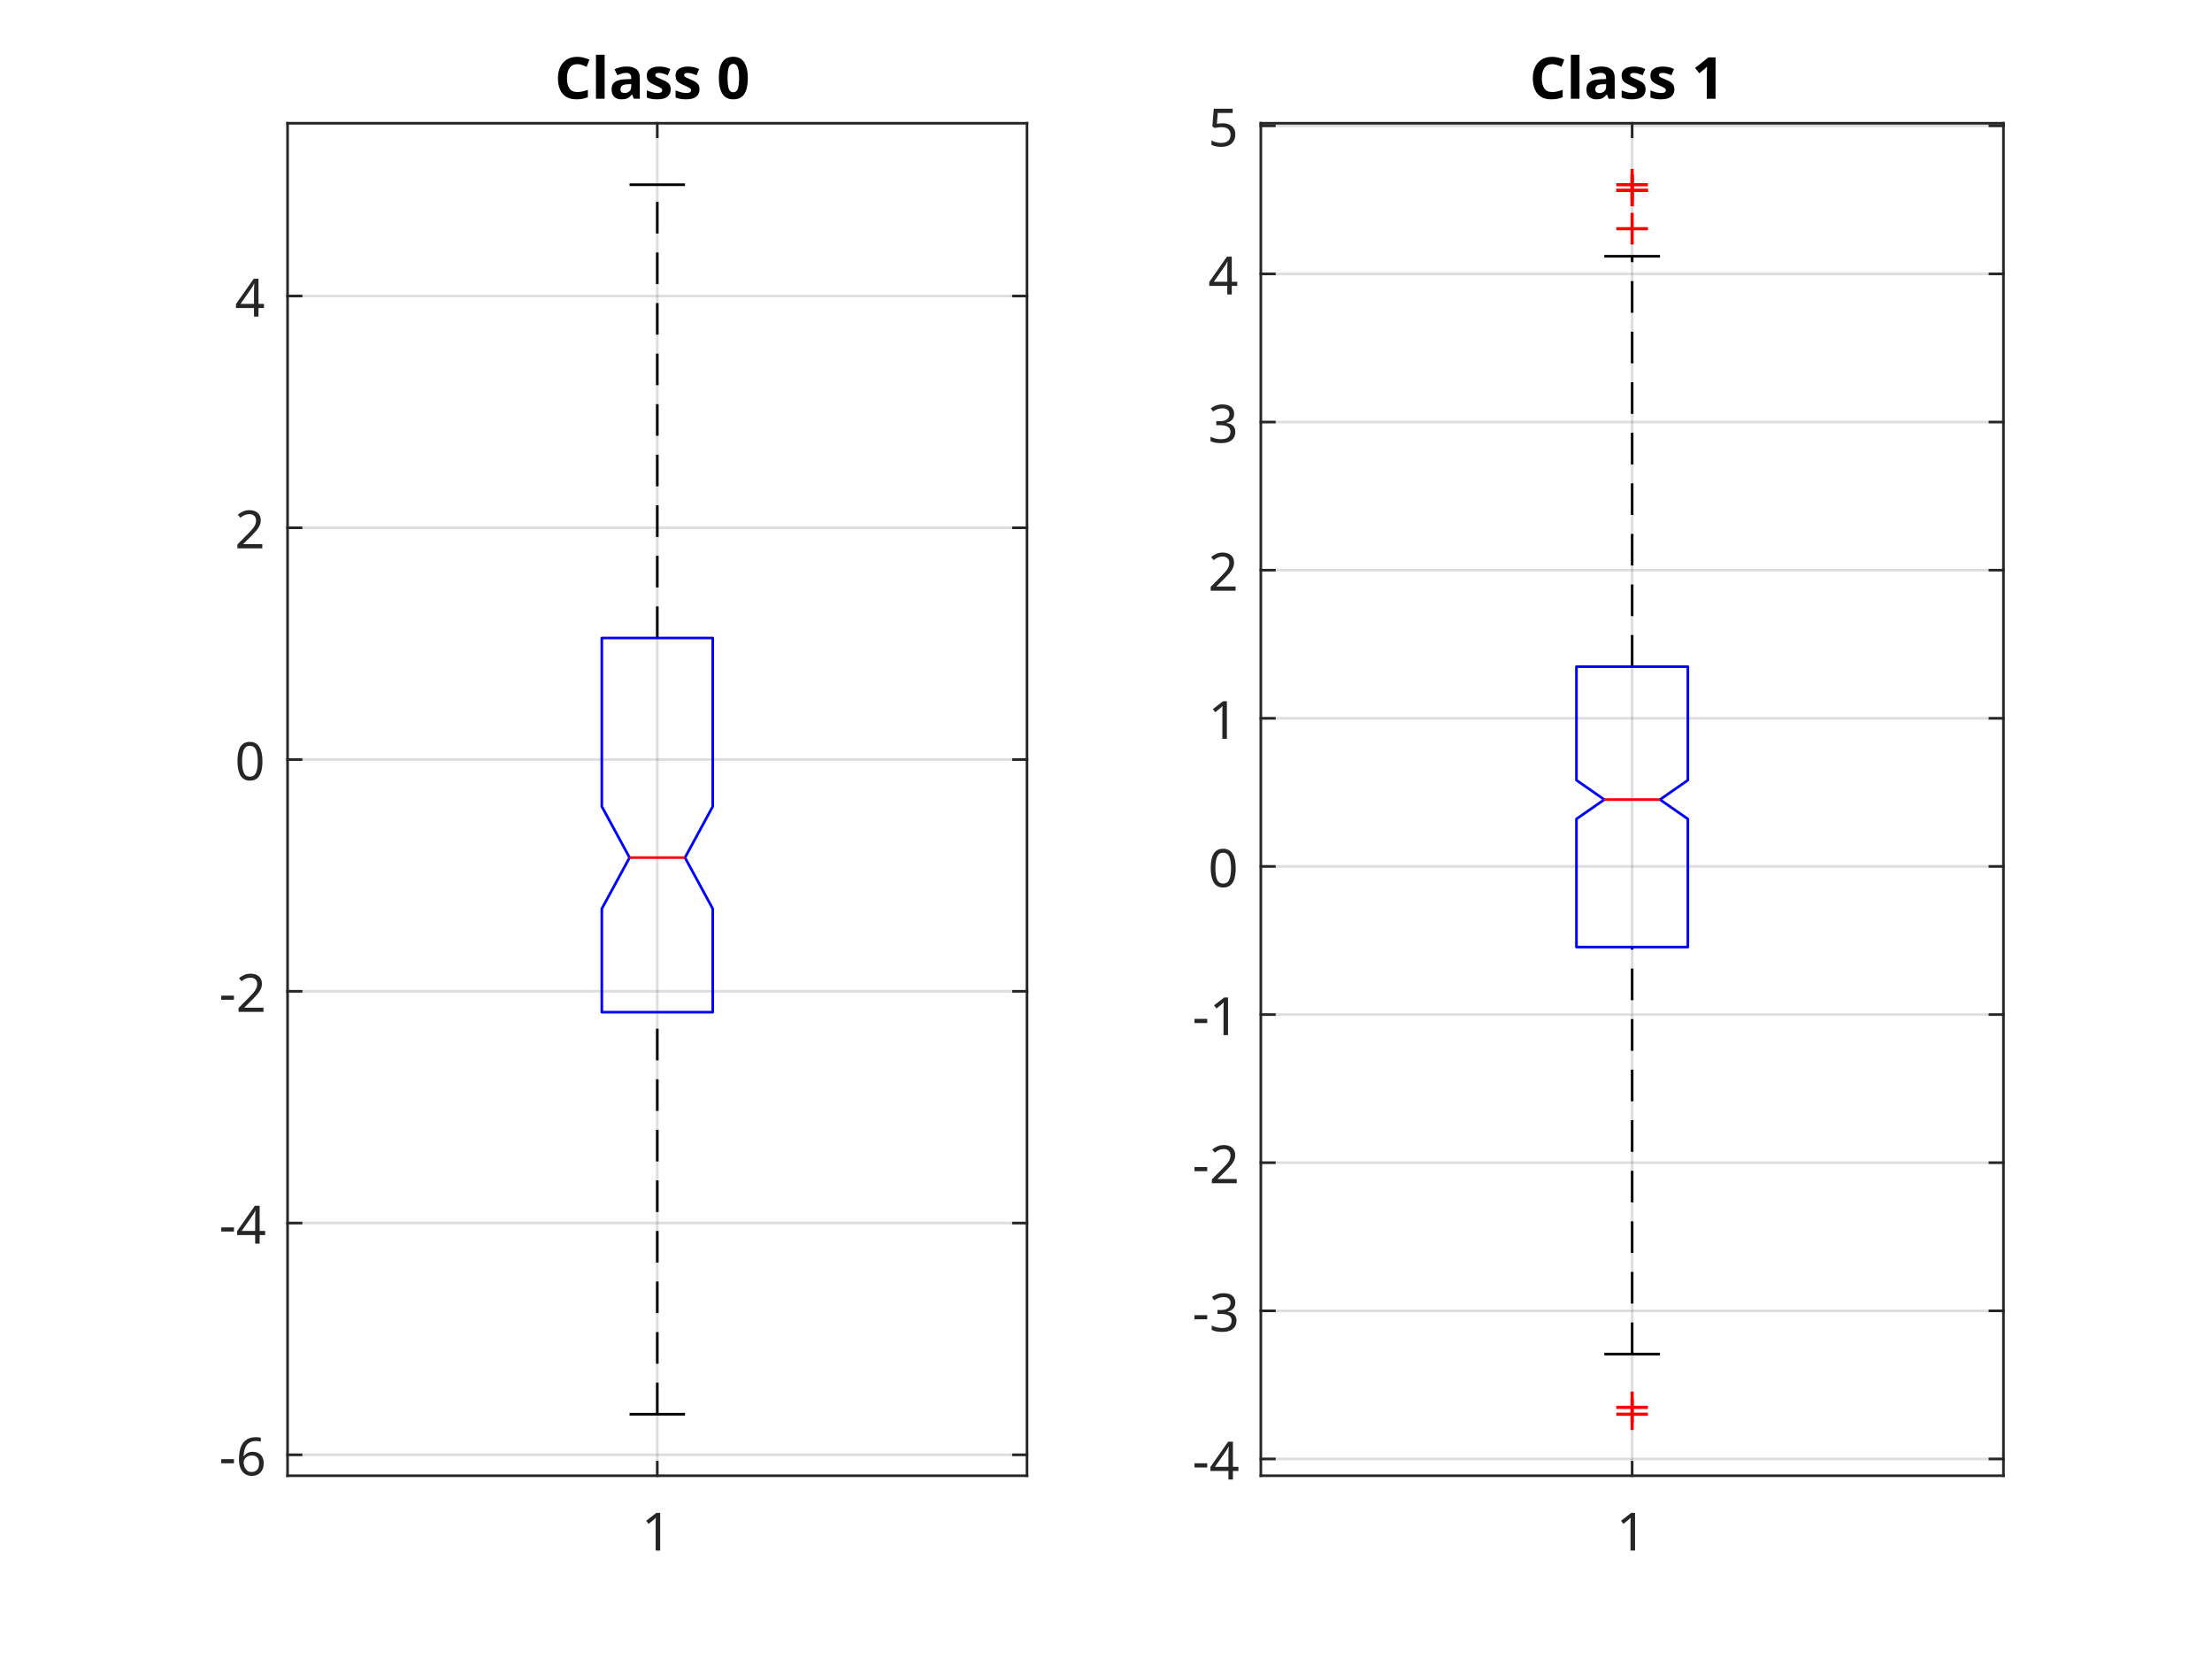
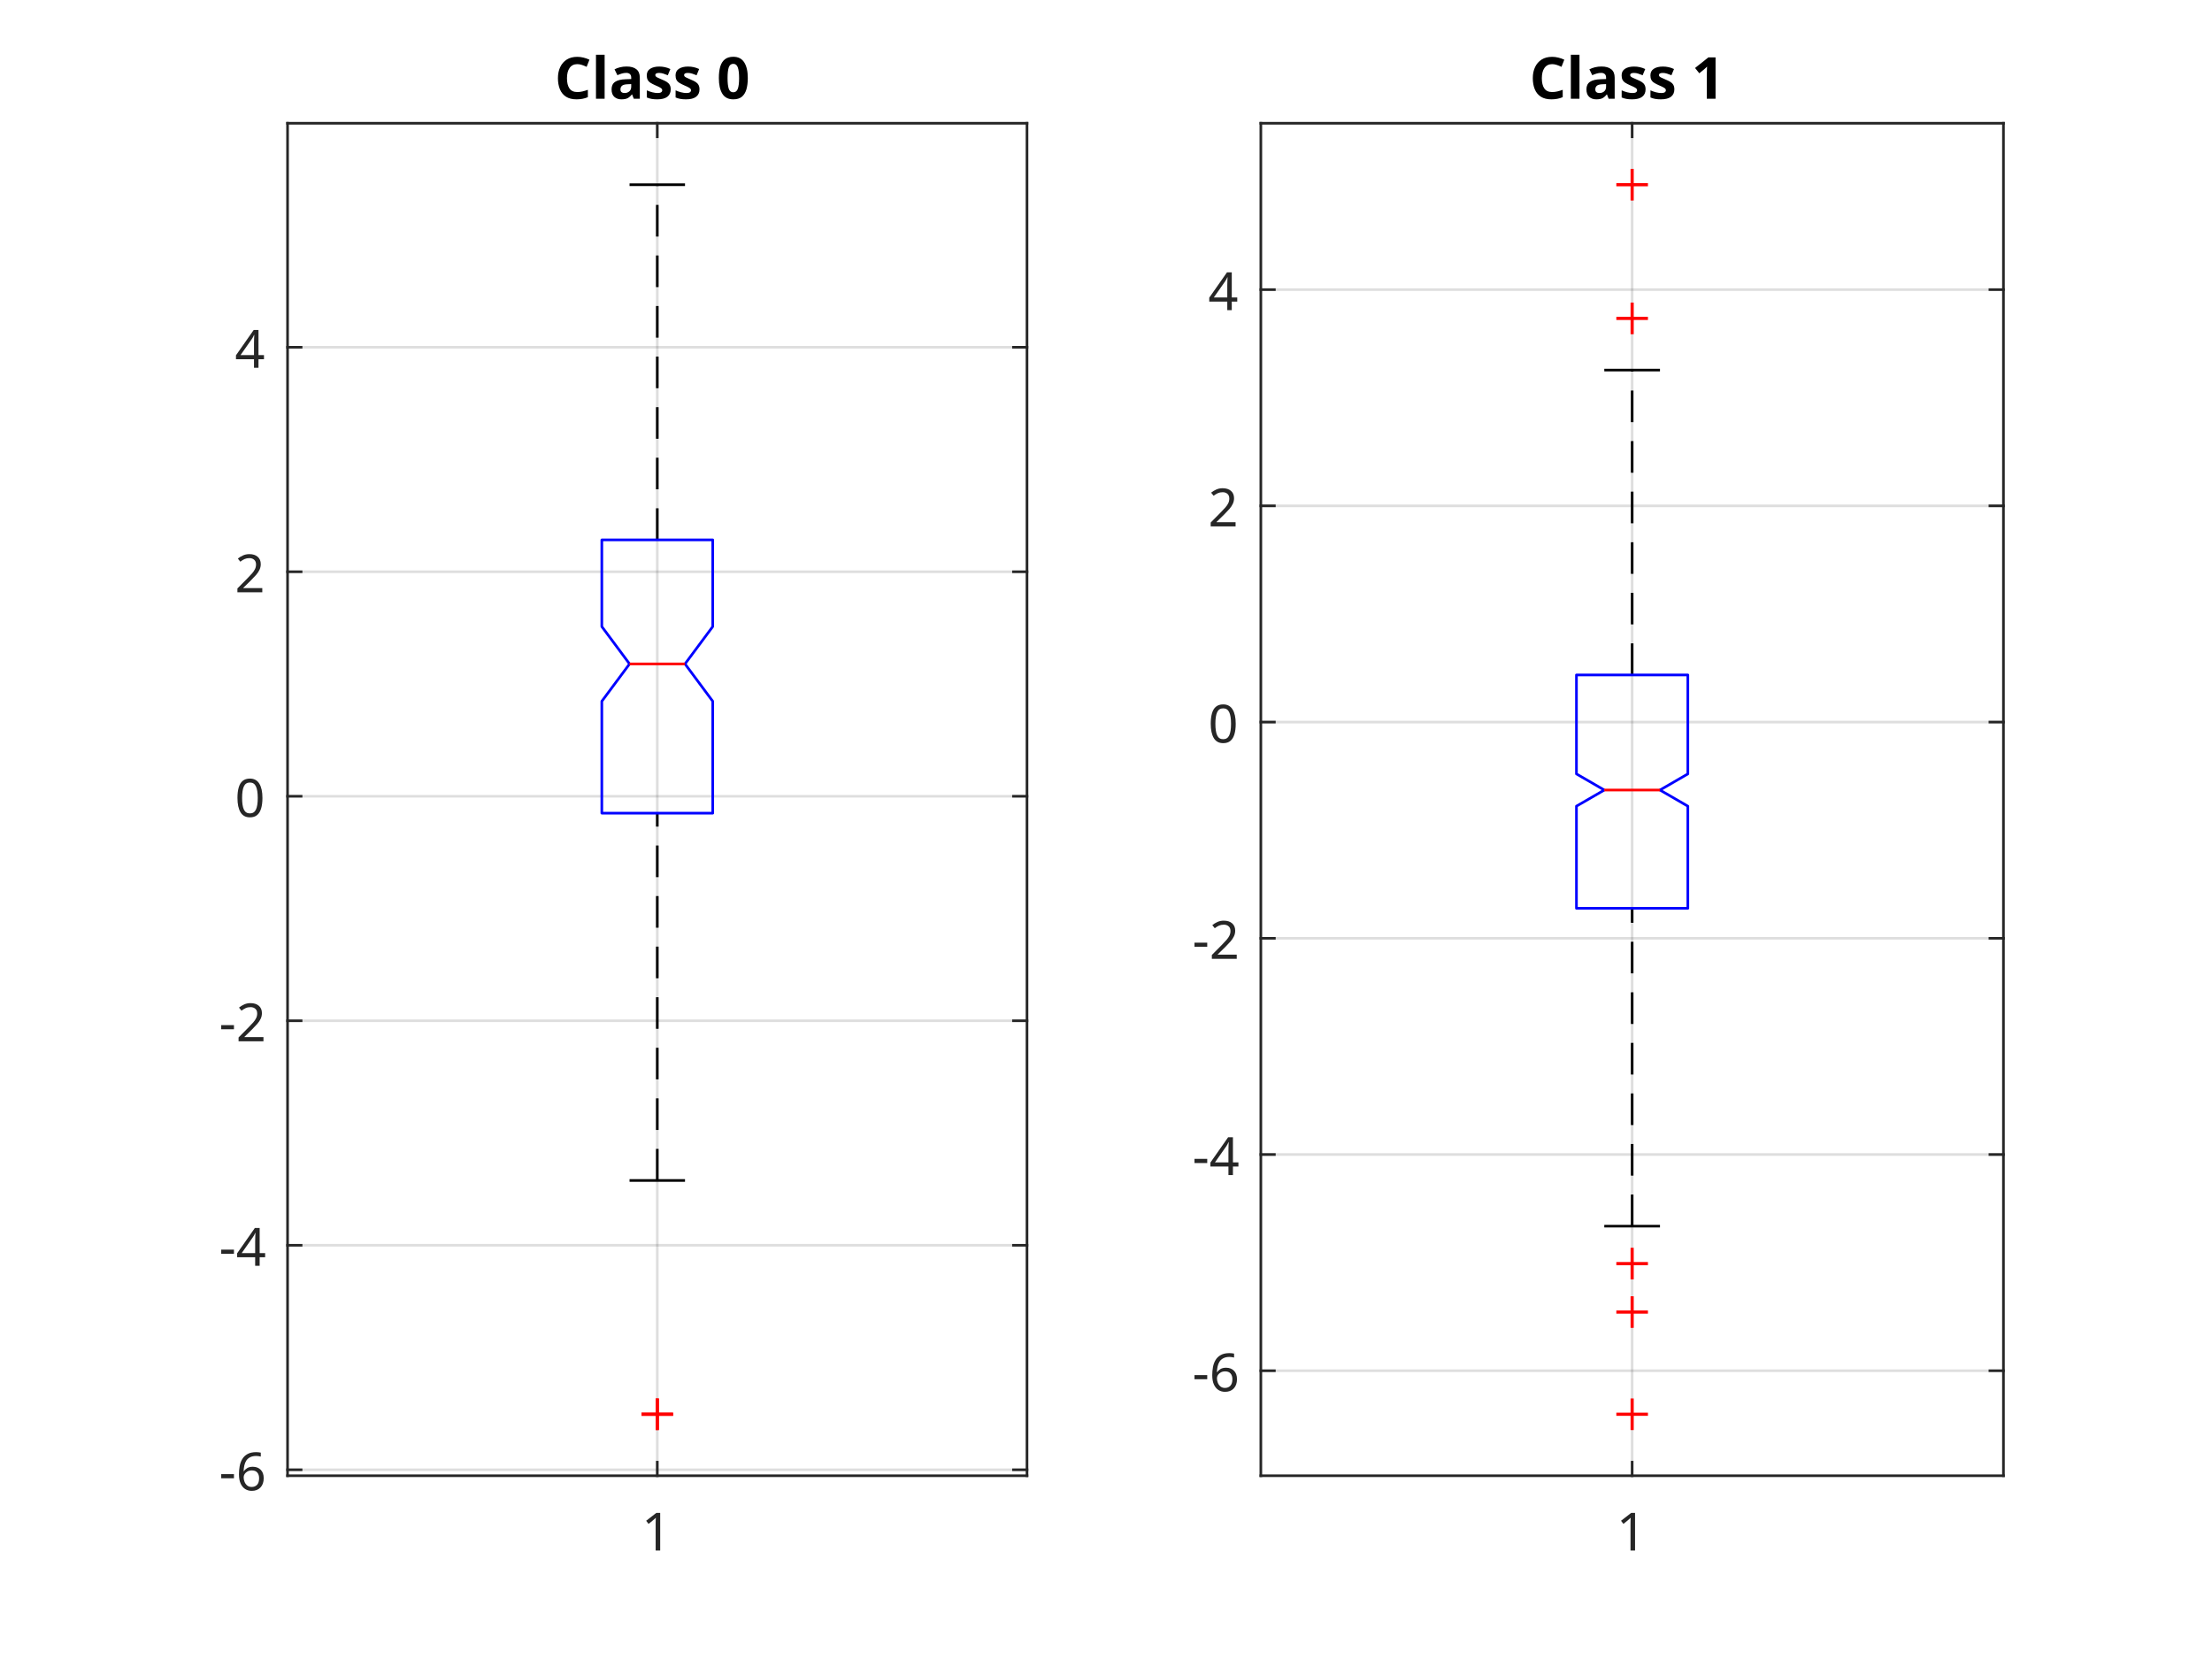
<svg xmlns="http://www.w3.org/2000/svg" style="fill-opacity:1; color-rendering:auto; color-interpolation:auto; text-rendering:auto; stroke:black; stroke-linecap:square; stroke-miterlimit:10; shape-rendering:auto; stroke-opacity:1; fill:black; stroke-dasharray:none; font-weight:normal; stroke-width:1; font-family:'Dialog'; font-style:normal; stroke-linejoin:miter; font-size:12px; stroke-dashoffset:0; image-rendering:auto;" width="700" height="525">
  <defs id="genericDefs" />
  <g>
    <defs id="defs1">
      <clipPath clipPathUnits="userSpaceOnUse" id="clipPath1">
        <path d="M0 0 L700 0 L700 525 L0 525 L0 0 Z" />
      </clipPath>
      <font horiz-adv-x="75.0" id="font1">
        <font-face ascent="100.537" descent="21.973" units-per-em="100" style="font-style:normal; font-family:SansSerif; font-weight:normal;" />
        <missing-glyph horiz-adv-x="75.0" d="M12.5 0 L12.5 62.5 L62.5 62.5 L62.5 0 L12.5 0 ZM14.062 1.562 L60.938 1.562 L60.938 60.938 L14.062 60.938 L14.062 1.562 Z" />
        <glyph unicode="1" horiz-adv-x="55.615" d="M37.25 0 L28.469 0 L28.469 56 Q25.297 52.984 20.141 49.953 Q14.984 46.922 10.891 45.406 L10.891 53.906 Q18.266 57.375 23.781 62.305 Q29.297 67.234 31.594 71.875 L37.25 71.875 L37.25 0 Z" />
        <glyph unicode="6" horiz-adv-x="55.615" d="M49.75 54.047 L41.016 53.375 Q39.844 58.547 37.703 60.891 Q34.125 64.656 28.906 64.656 Q24.703 64.656 21.531 62.312 Q17.391 59.281 14.992 53.469 Q12.594 47.656 12.5 36.922 Q15.672 41.75 20.266 44.094 Q24.859 46.438 29.891 46.438 Q38.672 46.438 44.852 39.969 Q51.031 33.5 51.031 23.25 Q51.031 16.5 48.125 10.719 Q45.219 4.938 40.141 1.859 Q35.062 -1.219 28.609 -1.219 Q17.625 -1.219 10.695 6.859 Q3.766 14.938 3.766 33.5 Q3.766 54.25 11.422 63.672 Q18.109 71.875 29.438 71.875 Q37.891 71.875 43.289 67.141 Q48.688 62.406 49.75 54.047 ZM13.875 23.188 Q13.875 18.656 15.797 14.508 Q17.719 10.359 21.188 8.18 Q24.656 6 28.469 6 Q34.031 6 38.039 10.492 Q42.047 14.984 42.047 22.703 Q42.047 30.125 38.086 34.398 Q34.125 38.672 28.125 38.672 Q22.172 38.672 18.023 34.398 Q13.875 30.125 13.875 23.188 Z" />
        <glyph unicode="-" horiz-adv-x="33.301" d="M3.172 21.484 L3.172 30.328 L30.172 30.328 L30.172 21.484 L3.172 21.484 Z" />
        <glyph unicode="4" horiz-adv-x="55.615" d="M32.328 0 L32.328 17.141 L1.266 17.141 L1.266 25.203 L33.938 71.578 L41.109 71.578 L41.109 25.203 L50.781 25.203 L50.781 17.141 L41.109 17.141 L41.109 0 L32.328 0 ZM32.328 25.203 L32.328 57.469 L9.906 25.203 L32.328 25.203 Z" />
        <glyph unicode="2" horiz-adv-x="55.615" d="M50.344 8.453 L50.344 0 L3.031 0 Q2.938 3.172 4.047 6.109 Q5.859 10.938 9.836 15.625 Q13.812 20.312 21.344 26.469 Q33.016 36.031 37.117 41.625 Q41.219 47.219 41.219 52.203 Q41.219 57.422 37.477 61.008 Q33.734 64.594 27.734 64.594 Q21.391 64.594 17.578 60.789 Q13.766 56.984 13.719 50.25 L4.688 51.172 Q5.609 61.281 11.664 66.578 Q17.719 71.875 27.938 71.875 Q38.234 71.875 44.242 66.164 Q50.25 60.453 50.25 52 Q50.25 47.703 48.492 43.555 Q46.734 39.406 42.656 34.812 Q38.578 30.219 29.109 22.219 Q21.188 15.578 18.945 13.211 Q16.703 10.844 15.234 8.453 L50.344 8.453 Z" />
        <glyph unicode="0" horiz-adv-x="55.615" d="M4.156 35.297 Q4.156 48 6.766 55.742 Q9.375 63.484 14.523 67.68 Q19.672 71.875 27.484 71.875 Q33.25 71.875 37.594 69.555 Q41.938 67.234 44.773 62.867 Q47.609 58.5 49.219 52.227 Q50.828 45.953 50.828 35.297 Q50.828 22.703 48.242 14.969 Q45.656 7.234 40.508 3.008 Q35.359 -1.219 27.484 -1.219 Q17.141 -1.219 11.234 6.203 Q4.156 15.141 4.156 35.297 ZM13.188 35.297 Q13.188 17.672 17.312 11.836 Q21.438 6 27.484 6 Q33.547 6 37.672 11.859 Q41.797 17.719 41.797 35.297 Q41.797 52.984 37.672 58.789 Q33.547 64.594 27.391 64.594 Q21.344 64.594 17.719 59.469 Q13.188 52.938 13.188 35.297 Z" />
-         <glyph unicode="3" horiz-adv-x="55.615" d="M4.203 18.891 L12.984 20.062 Q14.5 12.594 18.141 9.297 Q21.781 6 27 6 Q33.203 6 37.477 10.297 Q41.75 14.594 41.75 20.953 Q41.75 27 37.797 30.93 Q33.844 34.859 27.734 34.859 Q25.25 34.859 21.531 33.891 L22.516 41.609 Q23.391 41.5 23.922 41.5 Q29.547 41.5 34.039 44.43 Q38.531 47.359 38.531 53.469 Q38.531 58.297 35.258 61.477 Q31.984 64.656 26.812 64.656 Q21.688 64.656 18.266 61.43 Q14.844 58.203 13.875 51.766 L5.078 53.328 Q6.688 62.156 12.398 67.016 Q18.109 71.875 26.609 71.875 Q32.469 71.875 37.398 69.359 Q42.328 66.844 44.945 62.5 Q47.562 58.156 47.562 53.266 Q47.562 48.641 45.07 44.828 Q42.578 41.016 37.703 38.766 Q44.047 37.312 47.562 32.695 Q51.078 28.078 51.078 21.141 Q51.078 11.766 44.242 5.25 Q37.406 -1.266 26.953 -1.266 Q17.531 -1.266 11.305 4.352 Q5.078 9.969 4.203 18.891 Z" />
-         <glyph unicode="5" horiz-adv-x="55.615" d="M4.156 18.75 L13.375 19.531 Q14.406 12.797 18.141 9.398 Q21.875 6 27.156 6 Q33.5 6 37.891 10.789 Q42.281 15.578 42.281 23.484 Q42.281 31 38.062 35.352 Q33.844 39.703 27 39.703 Q22.75 39.703 19.336 37.773 Q15.922 35.844 13.969 32.766 L5.719 33.844 L12.641 70.609 L48.25 70.609 L48.25 62.203 L19.672 62.203 L15.828 42.969 Q22.266 47.469 29.344 47.469 Q38.719 47.469 45.164 40.969 Q51.609 34.469 51.609 24.266 Q51.609 14.547 45.953 7.469 Q39.062 -1.219 27.156 -1.219 Q17.391 -1.219 11.211 4.25 Q5.031 9.719 4.156 18.75 Z" />
      </font>
      <font horiz-adv-x="75.0" id="font2">
        <font-face ascent="100.537" descent="21.973" units-per-em="100" style="font-style:normal; font-family:SansSerif; font-weight:bold;" />
        <missing-glyph horiz-adv-x="75.0" d="M12.5 0 L12.5 62.5 L62.5 62.5 L62.5 0 L12.5 0 ZM14.062 1.562 L60.938 1.562 L60.938 60.938 L14.062 60.938 L14.062 1.562 Z" />
        <glyph unicode="0" horiz-adv-x="55.615" d="M27.438 71.875 Q37.844 71.875 43.703 64.453 Q50.688 55.672 50.688 35.297 Q50.688 14.984 43.656 6.109 Q37.844 -1.219 27.438 -1.219 Q17 -1.219 10.602 6.812 Q4.203 14.844 4.203 35.453 Q4.203 55.672 11.234 64.547 Q17.047 71.875 27.438 71.875 ZM27.438 60.5 Q24.953 60.5 23 58.914 Q21.047 57.328 19.969 53.219 Q18.562 47.906 18.562 35.297 Q18.562 22.703 19.828 17.992 Q21.094 13.281 23.023 11.719 Q24.953 10.156 27.438 10.156 Q29.938 10.156 31.891 11.742 Q33.844 13.328 34.906 17.438 Q36.328 22.703 36.328 35.297 Q36.328 47.906 35.062 52.617 Q33.797 57.328 31.867 58.914 Q29.938 60.5 27.438 60.5 Z" />
        <glyph unicode=" " horiz-adv-x="27.783" d="" />
        <glyph unicode="s" horiz-adv-x="55.615" d="M2.344 14.797 L16.109 16.891 Q17 12.891 19.68 10.812 Q22.359 8.734 27.203 8.734 Q32.516 8.734 35.203 10.688 Q37.016 12.062 37.016 14.359 Q37.016 15.922 36.031 16.938 Q35.016 17.922 31.453 18.75 Q14.844 22.406 10.406 25.438 Q4.25 29.641 4.25 37.109 Q4.25 43.844 9.57 48.438 Q14.891 53.031 26.078 53.031 Q36.719 53.031 41.898 49.562 Q47.078 46.094 49.031 39.312 L36.078 36.922 Q35.25 39.938 32.93 41.555 Q30.609 43.172 26.312 43.172 Q20.906 43.172 18.562 41.656 Q17 40.578 17 38.875 Q17 37.406 18.359 36.375 Q20.219 35.016 31.18 32.523 Q42.141 30.031 46.484 26.422 Q50.781 22.75 50.781 16.219 Q50.781 9.078 44.828 3.953 Q38.875 -1.172 27.203 -1.172 Q16.609 -1.172 10.43 3.125 Q4.25 7.422 2.344 14.797 Z" />
        <glyph unicode="a" horiz-adv-x="55.615" d="M17.438 36.031 L4.984 38.281 Q7.078 45.797 12.203 49.414 Q17.328 53.031 27.438 53.031 Q36.625 53.031 41.117 50.859 Q45.609 48.688 47.438 45.344 Q49.266 42 49.266 33.062 L49.125 17.047 Q49.125 10.203 49.781 6.961 Q50.438 3.719 52.25 0 L38.672 0 Q38.141 1.375 37.359 4.047 Q37.016 5.281 36.859 5.672 Q33.344 2.25 29.344 0.539 Q25.344 -1.172 20.797 -1.172 Q12.797 -1.172 8.18 3.172 Q3.562 7.516 3.562 14.156 Q3.562 18.562 5.664 22 Q7.766 25.438 11.547 27.273 Q15.328 29.109 22.469 30.469 Q32.078 32.281 35.797 33.844 L35.797 35.203 Q35.797 39.156 33.844 40.844 Q31.891 42.531 26.469 42.531 Q22.797 42.531 20.75 41.094 Q18.703 39.656 17.438 36.031 ZM35.797 24.906 Q33.156 24.031 27.445 22.805 Q21.734 21.578 19.969 20.406 Q17.281 18.5 17.281 15.578 Q17.281 12.703 19.43 10.602 Q21.578 8.5 24.906 8.5 Q28.609 8.5 31.984 10.938 Q34.469 12.797 35.25 15.484 Q35.797 17.234 35.797 22.172 L35.797 24.906 Z" />
        <glyph unicode="l" horiz-adv-x="27.783" d="M7.172 0 L7.172 71.578 L20.906 71.578 L20.906 0 L7.172 0 Z" />
        <glyph unicode="C" horiz-adv-x="72.217" d="M53.078 26.312 L67.094 21.875 Q63.875 10.156 56.375 4.469 Q48.875 -1.219 37.359 -1.219 Q23.094 -1.219 13.914 8.523 Q4.734 18.266 4.734 35.156 Q4.734 53.031 13.961 62.914 Q23.188 72.797 38.234 72.797 Q51.375 72.797 59.578 65.047 Q64.453 60.453 66.891 51.859 L52.594 48.438 Q51.312 54 47.289 57.227 Q43.266 60.453 37.5 60.453 Q29.547 60.453 24.586 54.742 Q19.625 49.031 19.625 36.234 Q19.625 22.656 24.508 16.898 Q29.391 11.141 37.203 11.141 Q42.969 11.141 47.117 14.797 Q51.266 18.453 53.078 26.312 Z" />
        <glyph unicode="1" horiz-adv-x="55.615" d="M39.359 0 L25.641 0 L25.641 51.703 Q18.109 44.672 7.906 41.312 L7.906 53.766 Q13.281 55.516 19.578 60.422 Q25.875 65.328 28.219 71.875 L39.359 71.875 L39.359 0 Z" />
      </font>
    </defs>
    <g style="fill:white; stroke:white;">
      <rect x="0" y="0" width="700" style="clip-path:url(#clipPath1); stroke:none;" height="525" />
    </g>
    <g style="fill:white; text-rendering:optimizeSpeed; color-rendering:optimizeSpeed; image-rendering:optimizeSpeed; shape-rendering:crispEdges; stroke:white; color-interpolation:sRGB;">
      <rect x="0" width="700" height="525" y="0" style="stroke:none;" />
      <path style="stroke:none;" d="M91 467 L325 467 L325 39 L91 39 Z" />
    </g>
    <g style="stroke-linecap:butt; fill-opacity:0.149; fill:rgb(38,38,38); text-rendering:geometricPrecision; image-rendering:optimizeQuality; color-rendering:optimizeQuality; stroke-linejoin:round; stroke:rgb(38,38,38); color-interpolation:linearRGB; stroke-width:0.833; stroke-opacity:0.149;">
      <line y2="39" style="fill:none;" x1="208" x2="208" y1="467" />
-       <line y2="460.385" style="fill:none;" x1="325" x2="91" y1="460.385" />
-       <line y2="387.044" style="fill:none;" x1="325" x2="91" y1="387.044" />
-       <line y2="313.702" style="fill:none;" x1="325" x2="91" y1="313.702" />
-       <line y2="240.361" style="fill:none;" x1="325" x2="91" y1="240.361" />
-       <line y2="167.02" style="fill:none;" x1="325" x2="91" y1="167.02" />
-       <line y2="93.678" style="fill:none;" x1="325" x2="91" y1="93.678" />
+       <line y2="465.118" style="fill:none;" x1="325" x2="91" y1="465.118" />
+       <line y2="394.072" style="fill:none;" x1="325" x2="91" y1="394.072" />
+       <line y2="323.026" style="fill:none;" x1="325" x2="91" y1="323.026" />
+       <line y2="251.981" style="fill:none;" x1="325" x2="91" y1="251.981" />
+       <line y2="180.935" style="fill:none;" x1="325" x2="91" y1="180.935" />
+       <line y2="109.889" style="fill:none;" x1="325" x2="91" y1="109.889" />
      <line x1="91" x2="325" y1="467" style="stroke-linecap:square; fill-opacity:1; fill:none; stroke-opacity:1;" y2="467" />
      <line x1="91" x2="325" y1="39" style="stroke-linecap:square; fill-opacity:1; fill:none; stroke-opacity:1;" y2="39" />
      <line x1="208" x2="208" y1="467" style="stroke-linecap:square; fill-opacity:1; fill:none; stroke-opacity:1;" y2="462.72" />
      <line x1="208" x2="208" y1="39" style="stroke-linecap:square; fill-opacity:1; fill:none; stroke-opacity:1;" y2="43.28" />
    </g>
    <g transform="translate(208,473.6667)" style="font-size:16.667px; fill:rgb(38,38,38); text-rendering:geometricPrecision; image-rendering:optimizeQuality; color-rendering:optimizeQuality; font-family:'SansSerif'; stroke:rgb(38,38,38); color-interpolation:linearRGB;">
      <text x="-5" xml:space="preserve" y="17" style="stroke:none;">1</text>
    </g>
    <g style="fill:rgb(38,38,38); text-rendering:geometricPrecision; image-rendering:optimizeQuality; color-rendering:optimizeQuality; stroke-linejoin:round; stroke:rgb(38,38,38); color-interpolation:linearRGB; stroke-width:0.833;">
      <line y2="39" style="fill:none;" x1="91" x2="91" y1="467" />
      <line y2="39" style="fill:none;" x1="325" x2="325" y1="467" />
-       <line y2="460.385" style="fill:none;" x1="91" x2="95.28" y1="460.385" />
-       <line y2="387.044" style="fill:none;" x1="91" x2="95.28" y1="387.044" />
-       <line y2="313.702" style="fill:none;" x1="91" x2="95.28" y1="313.702" />
-       <line y2="240.361" style="fill:none;" x1="91" x2="95.28" y1="240.361" />
-       <line y2="167.02" style="fill:none;" x1="91" x2="95.28" y1="167.02" />
-       <line y2="93.678" style="fill:none;" x1="91" x2="95.28" y1="93.678" />
-       <line y2="460.385" style="fill:none;" x1="325" x2="320.72" y1="460.385" />
-       <line y2="387.044" style="fill:none;" x1="325" x2="320.72" y1="387.044" />
-       <line y2="313.702" style="fill:none;" x1="325" x2="320.72" y1="313.702" />
-       <line y2="240.361" style="fill:none;" x1="325" x2="320.72" y1="240.361" />
-       <line y2="167.02" style="fill:none;" x1="325" x2="320.72" y1="167.02" />
-       <line y2="93.678" style="fill:none;" x1="325" x2="320.72" y1="93.678" />
+       <line y2="465.118" style="fill:none;" x1="91" x2="95.28" y1="465.118" />
+       <line y2="394.072" style="fill:none;" x1="91" x2="95.28" y1="394.072" />
+       <line y2="323.026" style="fill:none;" x1="91" x2="95.28" y1="323.026" />
+       <line y2="251.981" style="fill:none;" x1="91" x2="95.28" y1="251.981" />
+       <line y2="180.935" style="fill:none;" x1="91" x2="95.28" y1="180.935" />
+       <line y2="109.889" style="fill:none;" x1="91" x2="95.28" y1="109.889" />
+       <line y2="465.118" style="fill:none;" x1="325" x2="320.72" y1="465.118" />
+       <line y2="394.072" style="fill:none;" x1="325" x2="320.72" y1="394.072" />
+       <line y2="323.026" style="fill:none;" x1="325" x2="320.72" y1="323.026" />
+       <line y2="251.981" style="fill:none;" x1="325" x2="320.72" y1="251.981" />
+       <line y2="180.935" style="fill:none;" x1="325" x2="320.72" y1="180.935" />
+       <line y2="109.889" style="fill:none;" x1="325" x2="320.72" y1="109.889" />
    </g>
-     <g transform="translate(84.3333,460.3849)" style="font-size:16.667px; fill:rgb(38,38,38); text-rendering:geometricPrecision; image-rendering:optimizeQuality; color-rendering:optimizeQuality; font-family:'SansSerif'; stroke:rgb(38,38,38); color-interpolation:linearRGB;">
+     <g transform="translate(84.3333,465.1182)" style="font-size:16.667px; fill:rgb(38,38,38); text-rendering:geometricPrecision; image-rendering:optimizeQuality; color-rendering:optimizeQuality; font-family:'SansSerif'; stroke:rgb(38,38,38); color-interpolation:linearRGB;">
      <text x="-15" xml:space="preserve" y="6.5" style="stroke:none;">-6</text>
    </g>
-     <g transform="translate(84.3333,387.0436)" style="font-size:16.667px; fill:rgb(38,38,38); text-rendering:geometricPrecision; image-rendering:optimizeQuality; color-rendering:optimizeQuality; font-family:'SansSerif'; stroke:rgb(38,38,38); color-interpolation:linearRGB;">
+     <g transform="translate(84.3333,394.0723)" style="font-size:16.667px; fill:rgb(38,38,38); text-rendering:geometricPrecision; image-rendering:optimizeQuality; color-rendering:optimizeQuality; font-family:'SansSerif'; stroke:rgb(38,38,38); color-interpolation:linearRGB;">
      <text x="-15" xml:space="preserve" y="6.5" style="stroke:none;">-4</text>
    </g>
-     <g transform="translate(84.3333,313.7023)" style="font-size:16.667px; fill:rgb(38,38,38); text-rendering:geometricPrecision; image-rendering:optimizeQuality; color-rendering:optimizeQuality; font-family:'SansSerif'; stroke:rgb(38,38,38); color-interpolation:linearRGB;">
+     <g transform="translate(84.3333,323.0264)" style="font-size:16.667px; fill:rgb(38,38,38); text-rendering:geometricPrecision; image-rendering:optimizeQuality; color-rendering:optimizeQuality; font-family:'SansSerif'; stroke:rgb(38,38,38); color-interpolation:linearRGB;">
      <text x="-15" xml:space="preserve" y="6.5" style="stroke:none;">-2</text>
    </g>
-     <g transform="translate(84.3333,240.361)" style="font-size:16.667px; fill:rgb(38,38,38); text-rendering:geometricPrecision; image-rendering:optimizeQuality; color-rendering:optimizeQuality; font-family:'SansSerif'; stroke:rgb(38,38,38); color-interpolation:linearRGB;">
+     <g transform="translate(84.3333,251.9805)" style="font-size:16.667px; fill:rgb(38,38,38); text-rendering:geometricPrecision; image-rendering:optimizeQuality; color-rendering:optimizeQuality; font-family:'SansSerif'; stroke:rgb(38,38,38); color-interpolation:linearRGB;">
      <text x="-10" xml:space="preserve" y="6.5" style="stroke:none;">0</text>
    </g>
-     <g transform="translate(84.3333,167.0197)" style="font-size:16.667px; fill:rgb(38,38,38); text-rendering:geometricPrecision; image-rendering:optimizeQuality; color-rendering:optimizeQuality; font-family:'SansSerif'; stroke:rgb(38,38,38); color-interpolation:linearRGB;">
+     <g transform="translate(84.3333,180.9346)" style="font-size:16.667px; fill:rgb(38,38,38); text-rendering:geometricPrecision; image-rendering:optimizeQuality; color-rendering:optimizeQuality; font-family:'SansSerif'; stroke:rgb(38,38,38); color-interpolation:linearRGB;">
      <text x="-10" xml:space="preserve" y="6.5" style="stroke:none;">2</text>
    </g>
-     <g transform="translate(84.3333,93.6784)" style="font-size:16.667px; fill:rgb(38,38,38); text-rendering:geometricPrecision; image-rendering:optimizeQuality; color-rendering:optimizeQuality; font-family:'SansSerif'; stroke:rgb(38,38,38); color-interpolation:linearRGB;">
+     <g transform="translate(84.3333,109.8887)" style="font-size:16.667px; fill:rgb(38,38,38); text-rendering:geometricPrecision; image-rendering:optimizeQuality; color-rendering:optimizeQuality; font-family:'SansSerif'; stroke:rgb(38,38,38); color-interpolation:linearRGB;">
      <text x="-10" xml:space="preserve" y="6.5" style="stroke:none;">4</text>
    </g>
    <g transform="translate(208.0002,36.25)" style="font-size:18.333px; text-rendering:geometricPrecision; image-rendering:optimizeQuality; color-rendering:optimizeQuality; font-family:'SansSerif'; color-interpolation:linearRGB; font-weight:bold;">
      <text x="-32.5" xml:space="preserve" y="-5" style="stroke:none;">Class 0</text>
    </g>
    <g style="stroke-linecap:butt; text-rendering:geometricPrecision; image-rendering:optimizeQuality; color-rendering:optimizeQuality; stroke-linejoin:bevel; stroke-dasharray:10,6; color-interpolation:linearRGB; stroke-width:0.833; stroke-miterlimit:1;">
-       <line y2="58.455" style="fill:none;" x1="208" x2="208" y1="201.901" />
-       <line y2="320.311" style="fill:none;" x1="208" x2="208" y1="447.546" />
+       <line y2="58.455" style="fill:none;" x1="208" x2="208" y1="170.849" />
+       <line y2="257.324" style="fill:none;" x1="208" x2="208" y1="373.57" />
      <line x1="199.225" x2="216.775" y1="58.455" style="fill:none; stroke-linejoin:round; stroke-dasharray:none; stroke-miterlimit:10;" y2="58.455" />
-       <line x1="199.225" x2="216.775" y1="447.546" style="fill:none; stroke-linejoin:round; stroke-dasharray:none; stroke-miterlimit:10;" y2="447.546" />
+       <line x1="199.225" x2="216.775" y1="373.57" style="fill:none; stroke-linejoin:round; stroke-dasharray:none; stroke-miterlimit:10;" y2="373.57" />
    </g>
    <g style="stroke-linecap:butt; fill:blue; text-rendering:geometricPrecision; image-rendering:optimizeQuality; color-rendering:optimizeQuality; stroke-linejoin:round; stroke:blue; color-interpolation:linearRGB; stroke-width:0.833;">
-       <path d="M199.225 271.395 L190.45 255.214 L190.45 201.901 L225.55 201.901 L225.55 255.214 L216.775 271.395 L225.55 287.576 L225.55 320.311 L190.45 320.311 L190.45 287.576 L199.225 271.395" style="fill:none; fill-rule:evenodd;" />
-       <line x1="199.225" x2="216.775" y1="271.395" style="fill:none; stroke:red;" y2="271.395" />
+       <path d="M199.225 210.102 L190.45 198.285 L190.45 170.849 L225.55 170.849 L225.55 198.285 L216.775 210.102 L225.55 221.919 L225.55 257.324 L190.45 257.324 L190.45 221.919 L199.225 210.102" style="fill:none; fill-rule:evenodd;" />
+       <line x1="199.225" x2="216.775" y1="210.102" style="fill:none; stroke:red;" y2="210.102" />
+     </g>
+     <g transform="translate(208,447.5455)" style="stroke-linecap:butt; fill:red; text-rendering:geometricPrecision; color-rendering:optimizeQuality; image-rendering:optimizeQuality; color-interpolation:linearRGB; stroke:red;">
+       <path style="fill:none;" d="M0 -5 L0 5 M-5 0 L5 0" />
+       <path style="fill:none;" d="M0 -5 L0 5 M-5 0 L5 0" />
    </g>
    <g style="fill:white; text-rendering:optimizeSpeed; color-rendering:optimizeSpeed; image-rendering:optimizeSpeed; shape-rendering:crispEdges; stroke:white; color-interpolation:sRGB;">
      <path style="stroke:none;" d="M399 467 L634 467 L634 39 L399 39 Z" />
    </g>
    <g style="stroke-linecap:butt; fill-opacity:0.149; fill:rgb(38,38,38); text-rendering:geometricPrecision; image-rendering:optimizeQuality; color-rendering:optimizeQuality; stroke-linejoin:round; stroke:rgb(38,38,38); color-interpolation:linearRGB; stroke-width:0.833; stroke-opacity:0.149;">
      <line y2="39" style="fill:none;" x1="516.5" x2="516.5" y1="467" />
-       <line y2="461.693" style="fill:none;" x1="634" x2="399" y1="461.693" />
-       <line y2="414.817" style="fill:none;" x1="634" x2="399" y1="414.817" />
-       <line y2="367.94" style="fill:none;" x1="634" x2="399" y1="367.94" />
-       <line y2="321.064" style="fill:none;" x1="634" x2="399" y1="321.064" />
-       <line y2="274.188" style="fill:none;" x1="634" x2="399" y1="274.188" />
-       <line y2="227.311" style="fill:none;" x1="634" x2="399" y1="227.311" />
-       <line y2="180.435" style="fill:none;" x1="634" x2="399" y1="180.435" />
-       <line y2="133.558" style="fill:none;" x1="634" x2="399" y1="133.558" />
-       <line y2="86.682" style="fill:none;" x1="634" x2="399" y1="86.682" />
-       <line y2="39.806" style="fill:none;" x1="634" x2="399" y1="39.806" />
+       <line y2="433.779" style="fill:none;" x1="634" x2="399" y1="433.779" />
+       <line y2="365.354" style="fill:none;" x1="634" x2="399" y1="365.354" />
+       <line y2="296.929" style="fill:none;" x1="634" x2="399" y1="296.929" />
+       <line y2="228.504" style="fill:none;" x1="634" x2="399" y1="228.504" />
+       <line y2="160.079" style="fill:none;" x1="634" x2="399" y1="160.079" />
+       <line y2="91.654" style="fill:none;" x1="634" x2="399" y1="91.654" />
      <line x1="399" x2="634" y1="467" style="stroke-linecap:square; fill-opacity:1; fill:none; stroke-opacity:1;" y2="467" />
      <line x1="399" x2="634" y1="39" style="stroke-linecap:square; fill-opacity:1; fill:none; stroke-opacity:1;" y2="39" />
      <line x1="516.5" x2="516.5" y1="467" style="stroke-linecap:square; fill-opacity:1; fill:none; stroke-opacity:1;" y2="462.72" />
      <line x1="516.5" x2="516.5" y1="39" style="stroke-linecap:square; fill-opacity:1; fill:none; stroke-opacity:1;" y2="43.28" />
    </g>
    <g transform="translate(516.5,473.6667)" style="font-size:16.667px; fill:rgb(38,38,38); text-rendering:geometricPrecision; image-rendering:optimizeQuality; color-rendering:optimizeQuality; font-family:'SansSerif'; stroke:rgb(38,38,38); color-interpolation:linearRGB;">
      <text x="-5" xml:space="preserve" y="17" style="stroke:none;">1</text>
    </g>
    <g style="fill:rgb(38,38,38); text-rendering:geometricPrecision; image-rendering:optimizeQuality; color-rendering:optimizeQuality; stroke-linejoin:round; stroke:rgb(38,38,38); color-interpolation:linearRGB; stroke-width:0.833;">
      <line y2="39" style="fill:none;" x1="399" x2="399" y1="467" />
      <line y2="39" style="fill:none;" x1="634" x2="634" y1="467" />
-       <line y2="461.693" style="fill:none;" x1="399" x2="403.28" y1="461.693" />
-       <line y2="414.817" style="fill:none;" x1="399" x2="403.28" y1="414.817" />
-       <line y2="367.94" style="fill:none;" x1="399" x2="403.28" y1="367.94" />
-       <line y2="321.064" style="fill:none;" x1="399" x2="403.28" y1="321.064" />
-       <line y2="274.188" style="fill:none;" x1="399" x2="403.28" y1="274.188" />
-       <line y2="227.311" style="fill:none;" x1="399" x2="403.28" y1="227.311" />
-       <line y2="180.435" style="fill:none;" x1="399" x2="403.28" y1="180.435" />
-       <line y2="133.558" style="fill:none;" x1="399" x2="403.28" y1="133.558" />
-       <line y2="86.682" style="fill:none;" x1="399" x2="403.28" y1="86.682" />
-       <line y2="39.806" style="fill:none;" x1="399" x2="403.28" y1="39.806" />
-       <line y2="461.693" style="fill:none;" x1="634" x2="629.72" y1="461.693" />
-       <line y2="414.817" style="fill:none;" x1="634" x2="629.72" y1="414.817" />
-       <line y2="367.94" style="fill:none;" x1="634" x2="629.72" y1="367.94" />
-       <line y2="321.064" style="fill:none;" x1="634" x2="629.72" y1="321.064" />
-       <line y2="274.188" style="fill:none;" x1="634" x2="629.72" y1="274.188" />
-       <line y2="227.311" style="fill:none;" x1="634" x2="629.72" y1="227.311" />
-       <line y2="180.435" style="fill:none;" x1="634" x2="629.72" y1="180.435" />
-       <line y2="133.558" style="fill:none;" x1="634" x2="629.72" y1="133.558" />
-       <line y2="86.682" style="fill:none;" x1="634" x2="629.72" y1="86.682" />
-       <line y2="39.806" style="fill:none;" x1="634" x2="629.72" y1="39.806" />
+       <line y2="433.779" style="fill:none;" x1="399" x2="403.28" y1="433.779" />
+       <line y2="365.354" style="fill:none;" x1="399" x2="403.28" y1="365.354" />
+       <line y2="296.929" style="fill:none;" x1="399" x2="403.28" y1="296.929" />
+       <line y2="228.504" style="fill:none;" x1="399" x2="403.28" y1="228.504" />
+       <line y2="160.079" style="fill:none;" x1="399" x2="403.28" y1="160.079" />
+       <line y2="91.654" style="fill:none;" x1="399" x2="403.28" y1="91.654" />
+       <line y2="433.779" style="fill:none;" x1="634" x2="629.72" y1="433.779" />
+       <line y2="365.354" style="fill:none;" x1="634" x2="629.72" y1="365.354" />
+       <line y2="296.929" style="fill:none;" x1="634" x2="629.72" y1="296.929" />
+       <line y2="228.504" style="fill:none;" x1="634" x2="629.72" y1="228.504" />
+       <line y2="160.079" style="fill:none;" x1="634" x2="629.72" y1="160.079" />
+       <line y2="91.654" style="fill:none;" x1="634" x2="629.72" y1="91.654" />
    </g>
-     <g transform="translate(392.3333,461.6932)" style="font-size:16.667px; fill:rgb(38,38,38); text-rendering:geometricPrecision; image-rendering:optimizeQuality; color-rendering:optimizeQuality; font-family:'SansSerif'; stroke:rgb(38,38,38); color-interpolation:linearRGB;">
+     <g transform="translate(392.3333,433.7786)" style="font-size:16.667px; fill:rgb(38,38,38); text-rendering:geometricPrecision; image-rendering:optimizeQuality; color-rendering:optimizeQuality; font-family:'SansSerif'; stroke:rgb(38,38,38); color-interpolation:linearRGB;">
+       <text x="-15" xml:space="preserve" y="6.5" style="stroke:none;">-6</text>
+     </g>
+     <g transform="translate(392.3333,365.3536)" style="font-size:16.667px; fill:rgb(38,38,38); text-rendering:geometricPrecision; image-rendering:optimizeQuality; color-rendering:optimizeQuality; font-family:'SansSerif'; stroke:rgb(38,38,38); color-interpolation:linearRGB;">
      <text x="-15" xml:space="preserve" y="6.5" style="stroke:none;">-4</text>
    </g>
-     <g transform="translate(392.3333,414.8168)" style="font-size:16.667px; fill:rgb(38,38,38); text-rendering:geometricPrecision; image-rendering:optimizeQuality; color-rendering:optimizeQuality; font-family:'SansSerif'; stroke:rgb(38,38,38); color-interpolation:linearRGB;">
-       <text x="-15" xml:space="preserve" y="6.5" style="stroke:none;">-3</text>
-     </g>
-     <g transform="translate(392.3333,367.9404)" style="font-size:16.667px; fill:rgb(38,38,38); text-rendering:geometricPrecision; image-rendering:optimizeQuality; color-rendering:optimizeQuality; font-family:'SansSerif'; stroke:rgb(38,38,38); color-interpolation:linearRGB;">
+     <g transform="translate(392.3333,296.9287)" style="font-size:16.667px; fill:rgb(38,38,38); text-rendering:geometricPrecision; image-rendering:optimizeQuality; color-rendering:optimizeQuality; font-family:'SansSerif'; stroke:rgb(38,38,38); color-interpolation:linearRGB;">
      <text x="-15" xml:space="preserve" y="6.5" style="stroke:none;">-2</text>
    </g>
-     <g transform="translate(392.3333,321.0639)" style="font-size:16.667px; fill:rgb(38,38,38); text-rendering:geometricPrecision; image-rendering:optimizeQuality; color-rendering:optimizeQuality; font-family:'SansSerif'; stroke:rgb(38,38,38); color-interpolation:linearRGB;">
-       <text x="-15" xml:space="preserve" y="6.5" style="stroke:none;">-1</text>
-     </g>
-     <g transform="translate(392.3333,274.1875)" style="font-size:16.667px; fill:rgb(38,38,38); text-rendering:geometricPrecision; image-rendering:optimizeQuality; color-rendering:optimizeQuality; font-family:'SansSerif'; stroke:rgb(38,38,38); color-interpolation:linearRGB;">
+     <g transform="translate(392.3333,228.5037)" style="font-size:16.667px; fill:rgb(38,38,38); text-rendering:geometricPrecision; image-rendering:optimizeQuality; color-rendering:optimizeQuality; font-family:'SansSerif'; stroke:rgb(38,38,38); color-interpolation:linearRGB;">
      <text x="-10" xml:space="preserve" y="6.5" style="stroke:none;">0</text>
    </g>
-     <g transform="translate(392.3333,227.3111)" style="font-size:16.667px; fill:rgb(38,38,38); text-rendering:geometricPrecision; image-rendering:optimizeQuality; color-rendering:optimizeQuality; font-family:'SansSerif'; stroke:rgb(38,38,38); color-interpolation:linearRGB;">
-       <text x="-10" xml:space="preserve" y="6.5" style="stroke:none;">1</text>
-     </g>
-     <g transform="translate(392.3333,180.4347)" style="font-size:16.667px; fill:rgb(38,38,38); text-rendering:geometricPrecision; image-rendering:optimizeQuality; color-rendering:optimizeQuality; font-family:'SansSerif'; stroke:rgb(38,38,38); color-interpolation:linearRGB;">
+     <g transform="translate(392.3333,160.0787)" style="font-size:16.667px; fill:rgb(38,38,38); text-rendering:geometricPrecision; image-rendering:optimizeQuality; color-rendering:optimizeQuality; font-family:'SansSerif'; stroke:rgb(38,38,38); color-interpolation:linearRGB;">
      <text x="-10" xml:space="preserve" y="6.5" style="stroke:none;">2</text>
    </g>
-     <g transform="translate(392.3333,133.5583)" style="font-size:16.667px; fill:rgb(38,38,38); text-rendering:geometricPrecision; image-rendering:optimizeQuality; color-rendering:optimizeQuality; font-family:'SansSerif'; stroke:rgb(38,38,38); color-interpolation:linearRGB;">
-       <text x="-10" xml:space="preserve" y="6.5" style="stroke:none;">3</text>
-     </g>
-     <g transform="translate(392.3333,86.6819)" style="font-size:16.667px; fill:rgb(38,38,38); text-rendering:geometricPrecision; image-rendering:optimizeQuality; color-rendering:optimizeQuality; font-family:'SansSerif'; stroke:rgb(38,38,38); color-interpolation:linearRGB;">
+     <g transform="translate(392.3333,91.6537)" style="font-size:16.667px; fill:rgb(38,38,38); text-rendering:geometricPrecision; image-rendering:optimizeQuality; color-rendering:optimizeQuality; font-family:'SansSerif'; stroke:rgb(38,38,38); color-interpolation:linearRGB;">
      <text x="-10" xml:space="preserve" y="6.5" style="stroke:none;">4</text>
-     </g>
-     <g transform="translate(392.3333,39.8055)" style="font-size:16.667px; fill:rgb(38,38,38); text-rendering:geometricPrecision; image-rendering:optimizeQuality; color-rendering:optimizeQuality; font-family:'SansSerif'; stroke:rgb(38,38,38); color-interpolation:linearRGB;">
-       <text x="-10" xml:space="preserve" y="6.5" style="stroke:none;">5</text>
    </g>
    <g transform="translate(516.5005,36.25)" style="font-size:18.333px; text-rendering:geometricPrecision; image-rendering:optimizeQuality; color-rendering:optimizeQuality; font-family:'SansSerif'; color-interpolation:linearRGB; font-weight:bold;">
      <text x="-32.5" xml:space="preserve" y="-5" style="stroke:none;">Class 1</text>
    </g>
    <g style="stroke-linecap:butt; text-rendering:geometricPrecision; image-rendering:optimizeQuality; color-rendering:optimizeQuality; stroke-linejoin:bevel; stroke-dasharray:10,6; color-interpolation:linearRGB; stroke-width:0.833; stroke-miterlimit:1;">
-       <line y2="81.094" style="fill:none;" x1="516.5" x2="516.5" y1="210.963" />
-       <line y2="299.704" style="fill:none;" x1="516.5" x2="516.5" y1="428.506" />
-       <line x1="507.688" x2="525.312" y1="81.094" style="fill:none; stroke-linejoin:round; stroke-dasharray:none; stroke-miterlimit:10;" y2="81.094" />
-       <line x1="507.688" x2="525.312" y1="428.506" style="fill:none; stroke-linejoin:round; stroke-dasharray:none; stroke-miterlimit:10;" y2="428.506" />
+       <line y2="117.117" style="fill:none;" x1="516.5" x2="516.5" y1="213.594" />
+       <line y2="287.442" style="fill:none;" x1="516.5" x2="516.5" y1="388.025" />
+       <line x1="507.688" x2="525.312" y1="117.117" style="fill:none; stroke-linejoin:round; stroke-dasharray:none; stroke-miterlimit:10;" y2="117.117" />
+       <line x1="507.688" x2="525.312" y1="388.025" style="fill:none; stroke-linejoin:round; stroke-dasharray:none; stroke-miterlimit:10;" y2="388.025" />
    </g>
    <g style="stroke-linecap:butt; fill:blue; text-rendering:geometricPrecision; image-rendering:optimizeQuality; color-rendering:optimizeQuality; stroke-linejoin:round; stroke:blue; color-interpolation:linearRGB; stroke-width:0.833;">
-       <path d="M507.688 253.031 L498.875 246.898 L498.875 210.963 L534.125 210.963 L534.125 246.898 L525.312 253.031 L534.125 259.164 L534.125 299.704 L498.875 299.704 L498.875 259.164 L507.688 253.031" style="fill:none; fill-rule:evenodd;" />
-       <line x1="507.688" x2="525.312" y1="253.031" style="fill:none; stroke:red;" y2="253.031" />
+       <path d="M507.688 250.013 L498.875 244.909 L498.875 213.594 L534.125 213.594 L534.125 244.909 L525.312 250.013 L534.125 255.117 L534.125 287.442 L498.875 287.442 L498.875 255.117 L507.688 250.013" style="fill:none; fill-rule:evenodd;" />
+       <line x1="507.688" x2="525.312" y1="250.013" style="fill:none; stroke:red;" y2="250.013" />
    </g>
-     <g transform="translate(516.5,447.5454)" style="stroke-linecap:butt; fill:red; text-rendering:geometricPrecision; color-rendering:optimizeQuality; image-rendering:optimizeQuality; color-interpolation:linearRGB; stroke:red;">
+     <g transform="translate(516.5,447.5455)" style="stroke-linecap:butt; fill:red; text-rendering:geometricPrecision; color-rendering:optimizeQuality; image-rendering:optimizeQuality; color-interpolation:linearRGB; stroke:red;">
      <path style="fill:none;" d="M0 -5 L0 5 M-5 0 L5 0" />
-       <path d="M0 -5 L0 5 M-5 0 L5 0" style="fill:none;" transform="translate(0,-2.1731)" />
-       <path d="M0 -5 L0 5 M-5 0 L5 0" style="fill:none;" transform="translate(0,-375.1723)" />
-       <path d="M0 -5 L0 5 M-5 0 L5 0" style="fill:none;" transform="translate(0,-387.2893)" />
-       <path d="M0 -5 L0 5 M-5 0 L5 0" style="fill:none;" transform="translate(0,-387.2893)" />
+       <path d="M0 -5 L0 5 M-5 0 L5 0" style="fill:none;" transform="translate(0,-32.3339)" />
+       <path d="M0 -5 L0 5 M-5 0 L5 0" style="fill:none;" transform="translate(0,-47.6719)" />
+       <path d="M0 -5 L0 5 M-5 0 L5 0" style="fill:none;" transform="translate(0,-346.7856)" />
      <path d="M0 -5 L0 5 M-5 0 L5 0" style="fill:none;" transform="translate(0,-389.0909)" />
    </g>
  </g>
</svg>
